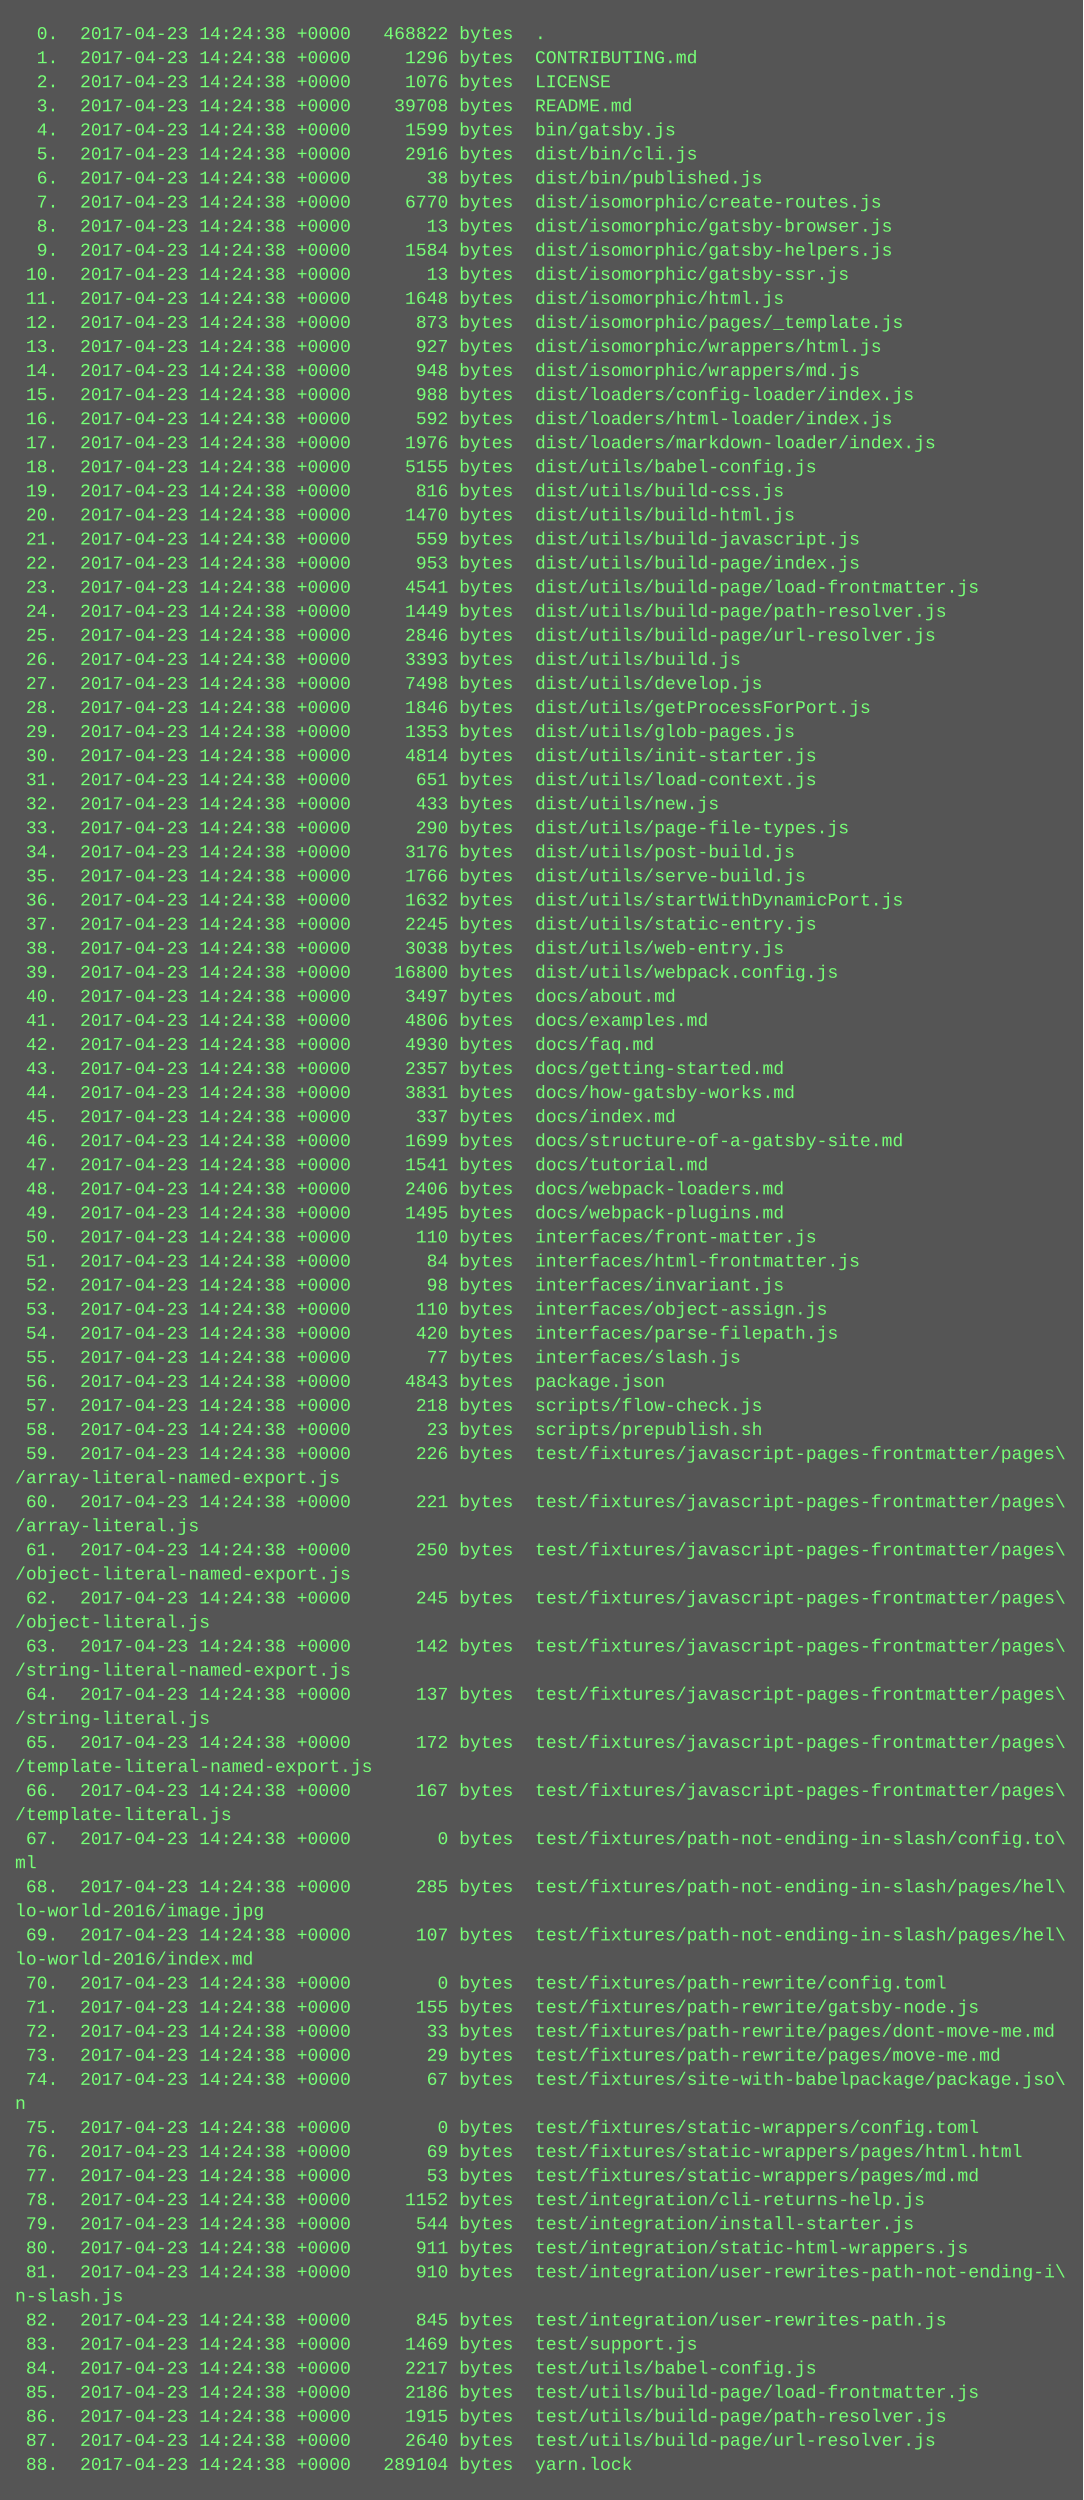
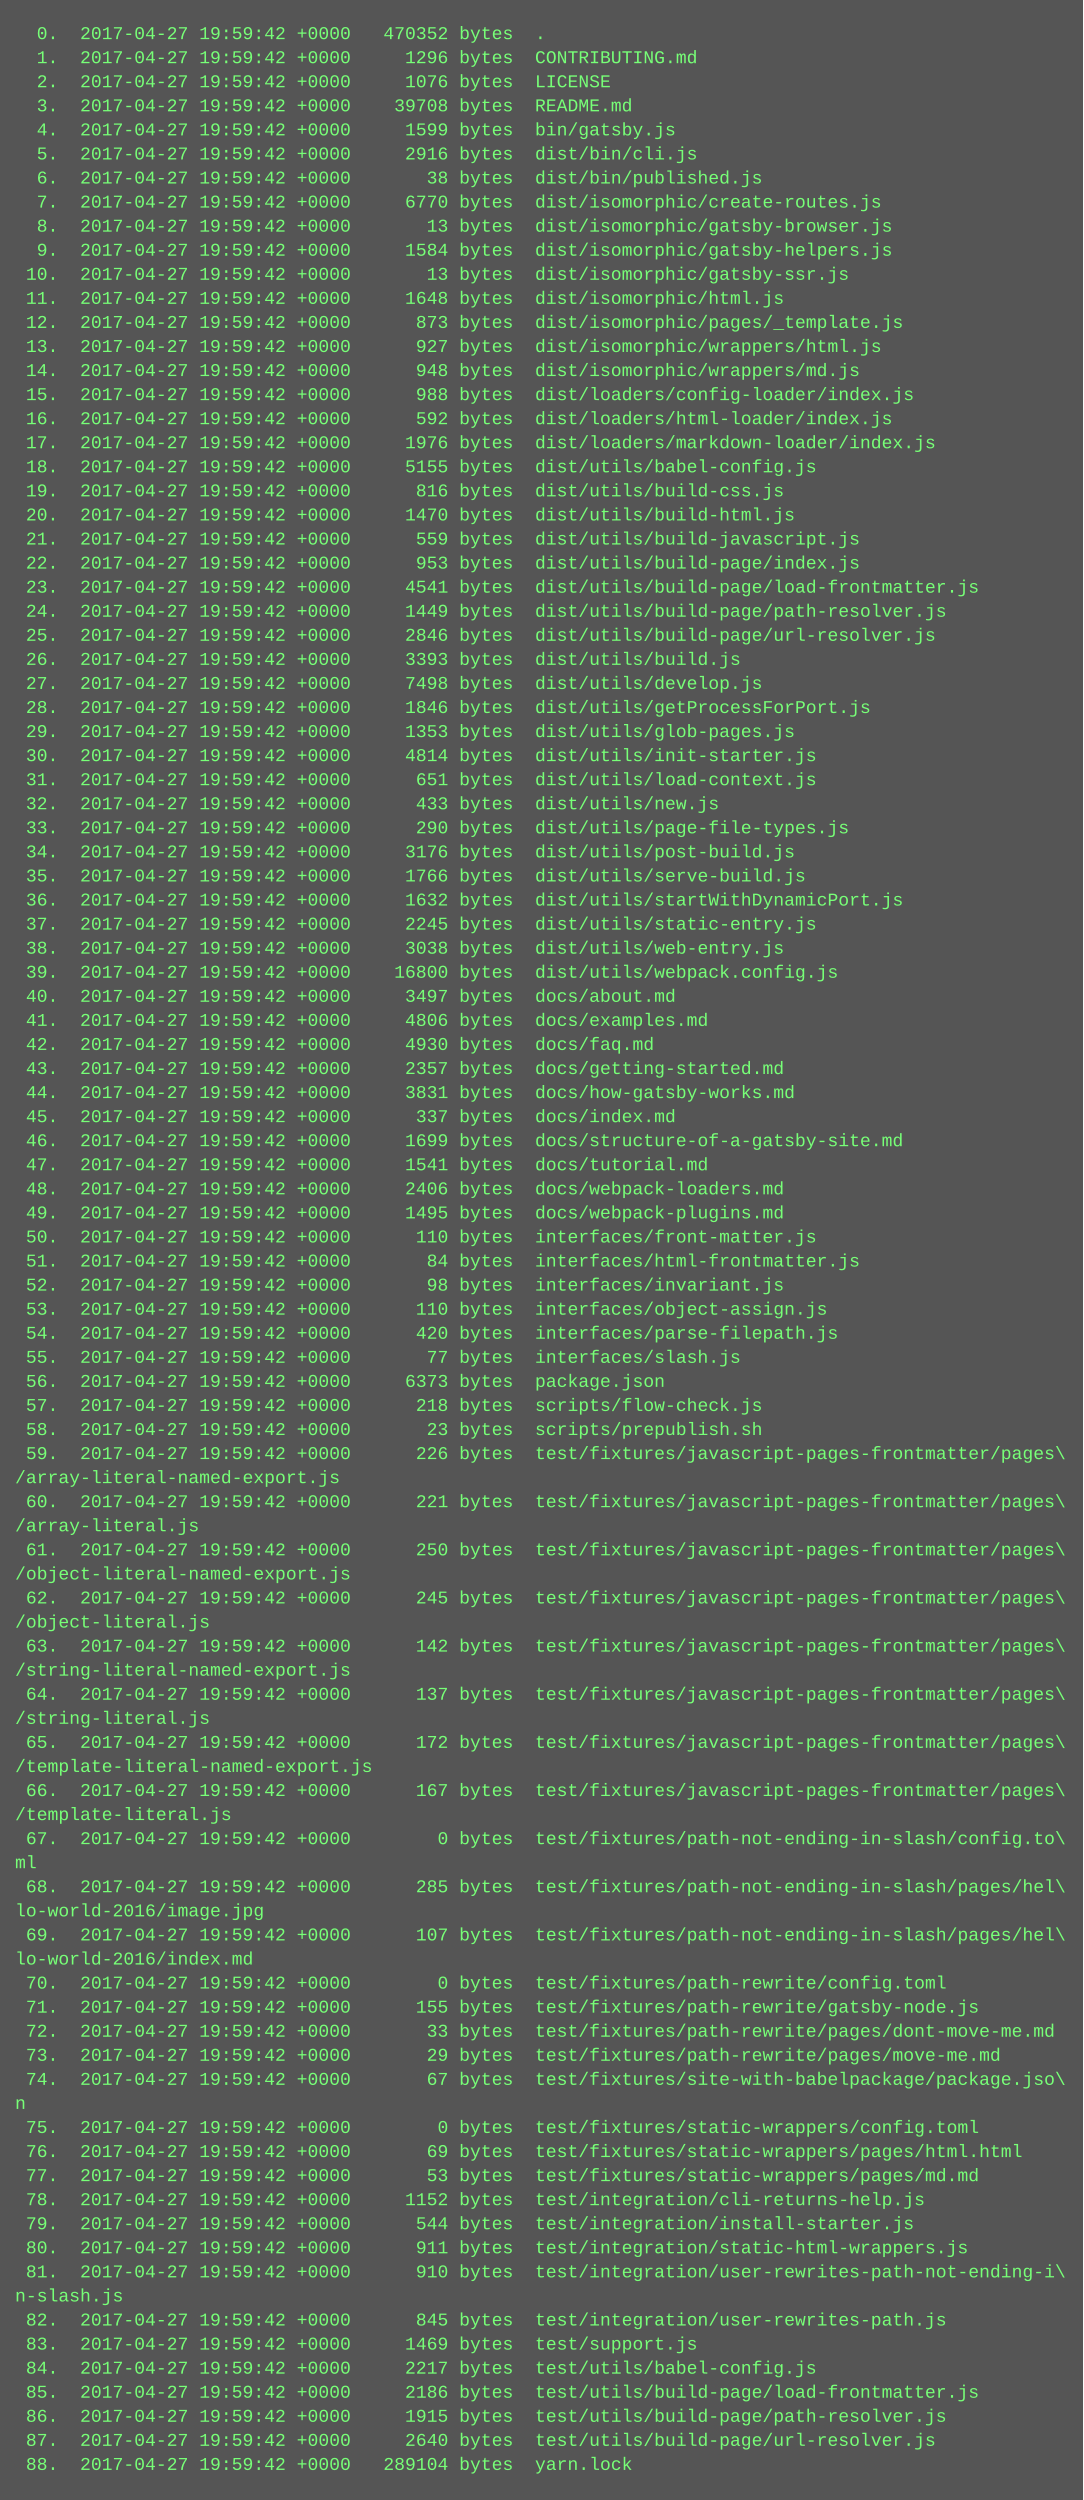
<svg xmlns="http://www.w3.org/2000/svg" height="1662" width="720">
  <rect height="1662" fill="#555" width="720" />
  <text fill="#7f7" font-family="Courier New" font-size="12" xml:space="preserve">
-     <tspan x="10" y="26">  0.  2017-04-23 14:24:38 +0000   468822 bytes  .</tspan>
-     <tspan x="10" y="42">  1.  2017-04-23 14:24:38 +0000     1296 bytes  CONTRIBUTING.md</tspan>
-     <tspan x="10" y="58">  2.  2017-04-23 14:24:38 +0000     1076 bytes  LICENSE</tspan>
-     <tspan x="10" y="74">  3.  2017-04-23 14:24:38 +0000    39708 bytes  README.md</tspan>
-     <tspan x="10" y="90">  4.  2017-04-23 14:24:38 +0000     1599 bytes  bin/gatsby.js</tspan>
-     <tspan x="10" y="106">  5.  2017-04-23 14:24:38 +0000     2916 bytes  dist/bin/cli.js</tspan>
-     <tspan x="10" y="122">  6.  2017-04-23 14:24:38 +0000       38 bytes  dist/bin/published.js</tspan>
-     <tspan x="10" y="138">  7.  2017-04-23 14:24:38 +0000     6770 bytes  dist/isomorphic/create-routes.js</tspan>
-     <tspan x="10" y="154">  8.  2017-04-23 14:24:38 +0000       13 bytes  dist/isomorphic/gatsby-browser.js</tspan>
-     <tspan x="10" y="170">  9.  2017-04-23 14:24:38 +0000     1584 bytes  dist/isomorphic/gatsby-helpers.js</tspan>
-     <tspan x="10" y="186"> 10.  2017-04-23 14:24:38 +0000       13 bytes  dist/isomorphic/gatsby-ssr.js</tspan>
-     <tspan x="10" y="202"> 11.  2017-04-23 14:24:38 +0000     1648 bytes  dist/isomorphic/html.js</tspan>
-     <tspan x="10" y="218"> 12.  2017-04-23 14:24:38 +0000      873 bytes  dist/isomorphic/pages/_template.js</tspan>
-     <tspan x="10" y="234"> 13.  2017-04-23 14:24:38 +0000      927 bytes  dist/isomorphic/wrappers/html.js</tspan>
-     <tspan x="10" y="250"> 14.  2017-04-23 14:24:38 +0000      948 bytes  dist/isomorphic/wrappers/md.js</tspan>
-     <tspan x="10" y="266"> 15.  2017-04-23 14:24:38 +0000      988 bytes  dist/loaders/config-loader/index.js</tspan>
-     <tspan x="10" y="282"> 16.  2017-04-23 14:24:38 +0000      592 bytes  dist/loaders/html-loader/index.js</tspan>
-     <tspan x="10" y="298"> 17.  2017-04-23 14:24:38 +0000     1976 bytes  dist/loaders/markdown-loader/index.js</tspan>
-     <tspan x="10" y="314"> 18.  2017-04-23 14:24:38 +0000     5155 bytes  dist/utils/babel-config.js</tspan>
-     <tspan x="10" y="330"> 19.  2017-04-23 14:24:38 +0000      816 bytes  dist/utils/build-css.js</tspan>
-     <tspan x="10" y="346"> 20.  2017-04-23 14:24:38 +0000     1470 bytes  dist/utils/build-html.js</tspan>
-     <tspan x="10" y="362"> 21.  2017-04-23 14:24:38 +0000      559 bytes  dist/utils/build-javascript.js</tspan>
-     <tspan x="10" y="378"> 22.  2017-04-23 14:24:38 +0000      953 bytes  dist/utils/build-page/index.js</tspan>
-     <tspan x="10" y="394"> 23.  2017-04-23 14:24:38 +0000     4541 bytes  dist/utils/build-page/load-frontmatter.js</tspan>
-     <tspan x="10" y="410"> 24.  2017-04-23 14:24:38 +0000     1449 bytes  dist/utils/build-page/path-resolver.js</tspan>
-     <tspan x="10" y="426"> 25.  2017-04-23 14:24:38 +0000     2846 bytes  dist/utils/build-page/url-resolver.js</tspan>
-     <tspan x="10" y="442"> 26.  2017-04-23 14:24:38 +0000     3393 bytes  dist/utils/build.js</tspan>
-     <tspan x="10" y="458"> 27.  2017-04-23 14:24:38 +0000     7498 bytes  dist/utils/develop.js</tspan>
-     <tspan x="10" y="474"> 28.  2017-04-23 14:24:38 +0000     1846 bytes  dist/utils/getProcessForPort.js</tspan>
-     <tspan x="10" y="490"> 29.  2017-04-23 14:24:38 +0000     1353 bytes  dist/utils/glob-pages.js</tspan>
-     <tspan x="10" y="506"> 30.  2017-04-23 14:24:38 +0000     4814 bytes  dist/utils/init-starter.js</tspan>
-     <tspan x="10" y="522"> 31.  2017-04-23 14:24:38 +0000      651 bytes  dist/utils/load-context.js</tspan>
-     <tspan x="10" y="538"> 32.  2017-04-23 14:24:38 +0000      433 bytes  dist/utils/new.js</tspan>
-     <tspan x="10" y="554"> 33.  2017-04-23 14:24:38 +0000      290 bytes  dist/utils/page-file-types.js</tspan>
-     <tspan x="10" y="570"> 34.  2017-04-23 14:24:38 +0000     3176 bytes  dist/utils/post-build.js</tspan>
-     <tspan x="10" y="586"> 35.  2017-04-23 14:24:38 +0000     1766 bytes  dist/utils/serve-build.js</tspan>
-     <tspan x="10" y="602"> 36.  2017-04-23 14:24:38 +0000     1632 bytes  dist/utils/startWithDynamicPort.js</tspan>
-     <tspan x="10" y="618"> 37.  2017-04-23 14:24:38 +0000     2245 bytes  dist/utils/static-entry.js</tspan>
-     <tspan x="10" y="634"> 38.  2017-04-23 14:24:38 +0000     3038 bytes  dist/utils/web-entry.js</tspan>
-     <tspan x="10" y="650"> 39.  2017-04-23 14:24:38 +0000    16800 bytes  dist/utils/webpack.config.js</tspan>
-     <tspan x="10" y="666"> 40.  2017-04-23 14:24:38 +0000     3497 bytes  docs/about.md</tspan>
-     <tspan x="10" y="682"> 41.  2017-04-23 14:24:38 +0000     4806 bytes  docs/examples.md</tspan>
-     <tspan x="10" y="698"> 42.  2017-04-23 14:24:38 +0000     4930 bytes  docs/faq.md</tspan>
-     <tspan x="10" y="714"> 43.  2017-04-23 14:24:38 +0000     2357 bytes  docs/getting-started.md</tspan>
-     <tspan x="10" y="730"> 44.  2017-04-23 14:24:38 +0000     3831 bytes  docs/how-gatsby-works.md</tspan>
-     <tspan x="10" y="746"> 45.  2017-04-23 14:24:38 +0000      337 bytes  docs/index.md</tspan>
-     <tspan x="10" y="762"> 46.  2017-04-23 14:24:38 +0000     1699 bytes  docs/structure-of-a-gatsby-site.md</tspan>
-     <tspan x="10" y="778"> 47.  2017-04-23 14:24:38 +0000     1541 bytes  docs/tutorial.md</tspan>
-     <tspan x="10" y="794"> 48.  2017-04-23 14:24:38 +0000     2406 bytes  docs/webpack-loaders.md</tspan>
-     <tspan x="10" y="810"> 49.  2017-04-23 14:24:38 +0000     1495 bytes  docs/webpack-plugins.md</tspan>
-     <tspan x="10" y="826"> 50.  2017-04-23 14:24:38 +0000      110 bytes  interfaces/front-matter.js</tspan>
-     <tspan x="10" y="842"> 51.  2017-04-23 14:24:38 +0000       84 bytes  interfaces/html-frontmatter.js</tspan>
-     <tspan x="10" y="858"> 52.  2017-04-23 14:24:38 +0000       98 bytes  interfaces/invariant.js</tspan>
-     <tspan x="10" y="874"> 53.  2017-04-23 14:24:38 +0000      110 bytes  interfaces/object-assign.js</tspan>
-     <tspan x="10" y="890"> 54.  2017-04-23 14:24:38 +0000      420 bytes  interfaces/parse-filepath.js</tspan>
-     <tspan x="10" y="906"> 55.  2017-04-23 14:24:38 +0000       77 bytes  interfaces/slash.js</tspan>
-     <tspan x="10" y="922"> 56.  2017-04-23 14:24:38 +0000     4843 bytes  package.json</tspan>
-     <tspan x="10" y="938"> 57.  2017-04-23 14:24:38 +0000      218 bytes  scripts/flow-check.js</tspan>
-     <tspan x="10" y="954"> 58.  2017-04-23 14:24:38 +0000       23 bytes  scripts/prepublish.sh</tspan>
-     <tspan x="10" y="970"> 59.  2017-04-23 14:24:38 +0000      226 bytes  test/fixtures/javascript-pages-frontmatter/pages\</tspan>
+     <tspan x="10" y="26">  0.  2017-04-27 19:59:42 +0000   470352 bytes  .</tspan>
+     <tspan x="10" y="42">  1.  2017-04-27 19:59:42 +0000     1296 bytes  CONTRIBUTING.md</tspan>
+     <tspan x="10" y="58">  2.  2017-04-27 19:59:42 +0000     1076 bytes  LICENSE</tspan>
+     <tspan x="10" y="74">  3.  2017-04-27 19:59:42 +0000    39708 bytes  README.md</tspan>
+     <tspan x="10" y="90">  4.  2017-04-27 19:59:42 +0000     1599 bytes  bin/gatsby.js</tspan>
+     <tspan x="10" y="106">  5.  2017-04-27 19:59:42 +0000     2916 bytes  dist/bin/cli.js</tspan>
+     <tspan x="10" y="122">  6.  2017-04-27 19:59:42 +0000       38 bytes  dist/bin/published.js</tspan>
+     <tspan x="10" y="138">  7.  2017-04-27 19:59:42 +0000     6770 bytes  dist/isomorphic/create-routes.js</tspan>
+     <tspan x="10" y="154">  8.  2017-04-27 19:59:42 +0000       13 bytes  dist/isomorphic/gatsby-browser.js</tspan>
+     <tspan x="10" y="170">  9.  2017-04-27 19:59:42 +0000     1584 bytes  dist/isomorphic/gatsby-helpers.js</tspan>
+     <tspan x="10" y="186"> 10.  2017-04-27 19:59:42 +0000       13 bytes  dist/isomorphic/gatsby-ssr.js</tspan>
+     <tspan x="10" y="202"> 11.  2017-04-27 19:59:42 +0000     1648 bytes  dist/isomorphic/html.js</tspan>
+     <tspan x="10" y="218"> 12.  2017-04-27 19:59:42 +0000      873 bytes  dist/isomorphic/pages/_template.js</tspan>
+     <tspan x="10" y="234"> 13.  2017-04-27 19:59:42 +0000      927 bytes  dist/isomorphic/wrappers/html.js</tspan>
+     <tspan x="10" y="250"> 14.  2017-04-27 19:59:42 +0000      948 bytes  dist/isomorphic/wrappers/md.js</tspan>
+     <tspan x="10" y="266"> 15.  2017-04-27 19:59:42 +0000      988 bytes  dist/loaders/config-loader/index.js</tspan>
+     <tspan x="10" y="282"> 16.  2017-04-27 19:59:42 +0000      592 bytes  dist/loaders/html-loader/index.js</tspan>
+     <tspan x="10" y="298"> 17.  2017-04-27 19:59:42 +0000     1976 bytes  dist/loaders/markdown-loader/index.js</tspan>
+     <tspan x="10" y="314"> 18.  2017-04-27 19:59:42 +0000     5155 bytes  dist/utils/babel-config.js</tspan>
+     <tspan x="10" y="330"> 19.  2017-04-27 19:59:42 +0000      816 bytes  dist/utils/build-css.js</tspan>
+     <tspan x="10" y="346"> 20.  2017-04-27 19:59:42 +0000     1470 bytes  dist/utils/build-html.js</tspan>
+     <tspan x="10" y="362"> 21.  2017-04-27 19:59:42 +0000      559 bytes  dist/utils/build-javascript.js</tspan>
+     <tspan x="10" y="378"> 22.  2017-04-27 19:59:42 +0000      953 bytes  dist/utils/build-page/index.js</tspan>
+     <tspan x="10" y="394"> 23.  2017-04-27 19:59:42 +0000     4541 bytes  dist/utils/build-page/load-frontmatter.js</tspan>
+     <tspan x="10" y="410"> 24.  2017-04-27 19:59:42 +0000     1449 bytes  dist/utils/build-page/path-resolver.js</tspan>
+     <tspan x="10" y="426"> 25.  2017-04-27 19:59:42 +0000     2846 bytes  dist/utils/build-page/url-resolver.js</tspan>
+     <tspan x="10" y="442"> 26.  2017-04-27 19:59:42 +0000     3393 bytes  dist/utils/build.js</tspan>
+     <tspan x="10" y="458"> 27.  2017-04-27 19:59:42 +0000     7498 bytes  dist/utils/develop.js</tspan>
+     <tspan x="10" y="474"> 28.  2017-04-27 19:59:42 +0000     1846 bytes  dist/utils/getProcessForPort.js</tspan>
+     <tspan x="10" y="490"> 29.  2017-04-27 19:59:42 +0000     1353 bytes  dist/utils/glob-pages.js</tspan>
+     <tspan x="10" y="506"> 30.  2017-04-27 19:59:42 +0000     4814 bytes  dist/utils/init-starter.js</tspan>
+     <tspan x="10" y="522"> 31.  2017-04-27 19:59:42 +0000      651 bytes  dist/utils/load-context.js</tspan>
+     <tspan x="10" y="538"> 32.  2017-04-27 19:59:42 +0000      433 bytes  dist/utils/new.js</tspan>
+     <tspan x="10" y="554"> 33.  2017-04-27 19:59:42 +0000      290 bytes  dist/utils/page-file-types.js</tspan>
+     <tspan x="10" y="570"> 34.  2017-04-27 19:59:42 +0000     3176 bytes  dist/utils/post-build.js</tspan>
+     <tspan x="10" y="586"> 35.  2017-04-27 19:59:42 +0000     1766 bytes  dist/utils/serve-build.js</tspan>
+     <tspan x="10" y="602"> 36.  2017-04-27 19:59:42 +0000     1632 bytes  dist/utils/startWithDynamicPort.js</tspan>
+     <tspan x="10" y="618"> 37.  2017-04-27 19:59:42 +0000     2245 bytes  dist/utils/static-entry.js</tspan>
+     <tspan x="10" y="634"> 38.  2017-04-27 19:59:42 +0000     3038 bytes  dist/utils/web-entry.js</tspan>
+     <tspan x="10" y="650"> 39.  2017-04-27 19:59:42 +0000    16800 bytes  dist/utils/webpack.config.js</tspan>
+     <tspan x="10" y="666"> 40.  2017-04-27 19:59:42 +0000     3497 bytes  docs/about.md</tspan>
+     <tspan x="10" y="682"> 41.  2017-04-27 19:59:42 +0000     4806 bytes  docs/examples.md</tspan>
+     <tspan x="10" y="698"> 42.  2017-04-27 19:59:42 +0000     4930 bytes  docs/faq.md</tspan>
+     <tspan x="10" y="714"> 43.  2017-04-27 19:59:42 +0000     2357 bytes  docs/getting-started.md</tspan>
+     <tspan x="10" y="730"> 44.  2017-04-27 19:59:42 +0000     3831 bytes  docs/how-gatsby-works.md</tspan>
+     <tspan x="10" y="746"> 45.  2017-04-27 19:59:42 +0000      337 bytes  docs/index.md</tspan>
+     <tspan x="10" y="762"> 46.  2017-04-27 19:59:42 +0000     1699 bytes  docs/structure-of-a-gatsby-site.md</tspan>
+     <tspan x="10" y="778"> 47.  2017-04-27 19:59:42 +0000     1541 bytes  docs/tutorial.md</tspan>
+     <tspan x="10" y="794"> 48.  2017-04-27 19:59:42 +0000     2406 bytes  docs/webpack-loaders.md</tspan>
+     <tspan x="10" y="810"> 49.  2017-04-27 19:59:42 +0000     1495 bytes  docs/webpack-plugins.md</tspan>
+     <tspan x="10" y="826"> 50.  2017-04-27 19:59:42 +0000      110 bytes  interfaces/front-matter.js</tspan>
+     <tspan x="10" y="842"> 51.  2017-04-27 19:59:42 +0000       84 bytes  interfaces/html-frontmatter.js</tspan>
+     <tspan x="10" y="858"> 52.  2017-04-27 19:59:42 +0000       98 bytes  interfaces/invariant.js</tspan>
+     <tspan x="10" y="874"> 53.  2017-04-27 19:59:42 +0000      110 bytes  interfaces/object-assign.js</tspan>
+     <tspan x="10" y="890"> 54.  2017-04-27 19:59:42 +0000      420 bytes  interfaces/parse-filepath.js</tspan>
+     <tspan x="10" y="906"> 55.  2017-04-27 19:59:42 +0000       77 bytes  interfaces/slash.js</tspan>
+     <tspan x="10" y="922"> 56.  2017-04-27 19:59:42 +0000     6373 bytes  package.json</tspan>
+     <tspan x="10" y="938"> 57.  2017-04-27 19:59:42 +0000      218 bytes  scripts/flow-check.js</tspan>
+     <tspan x="10" y="954"> 58.  2017-04-27 19:59:42 +0000       23 bytes  scripts/prepublish.sh</tspan>
+     <tspan x="10" y="970"> 59.  2017-04-27 19:59:42 +0000      226 bytes  test/fixtures/javascript-pages-frontmatter/pages\</tspan>
    <tspan x="10" y="986">/array-literal-named-export.js</tspan>
-     <tspan x="10" y="1002"> 60.  2017-04-23 14:24:38 +0000      221 bytes  test/fixtures/javascript-pages-frontmatter/pages\</tspan>
+     <tspan x="10" y="1002"> 60.  2017-04-27 19:59:42 +0000      221 bytes  test/fixtures/javascript-pages-frontmatter/pages\</tspan>
    <tspan x="10" y="1018">/array-literal.js</tspan>
-     <tspan x="10" y="1034"> 61.  2017-04-23 14:24:38 +0000      250 bytes  test/fixtures/javascript-pages-frontmatter/pages\</tspan>
+     <tspan x="10" y="1034"> 61.  2017-04-27 19:59:42 +0000      250 bytes  test/fixtures/javascript-pages-frontmatter/pages\</tspan>
    <tspan x="10" y="1050">/object-literal-named-export.js</tspan>
-     <tspan x="10" y="1066"> 62.  2017-04-23 14:24:38 +0000      245 bytes  test/fixtures/javascript-pages-frontmatter/pages\</tspan>
+     <tspan x="10" y="1066"> 62.  2017-04-27 19:59:42 +0000      245 bytes  test/fixtures/javascript-pages-frontmatter/pages\</tspan>
    <tspan x="10" y="1082">/object-literal.js</tspan>
-     <tspan x="10" y="1098"> 63.  2017-04-23 14:24:38 +0000      142 bytes  test/fixtures/javascript-pages-frontmatter/pages\</tspan>
+     <tspan x="10" y="1098"> 63.  2017-04-27 19:59:42 +0000      142 bytes  test/fixtures/javascript-pages-frontmatter/pages\</tspan>
    <tspan x="10" y="1114">/string-literal-named-export.js</tspan>
-     <tspan x="10" y="1130"> 64.  2017-04-23 14:24:38 +0000      137 bytes  test/fixtures/javascript-pages-frontmatter/pages\</tspan>
+     <tspan x="10" y="1130"> 64.  2017-04-27 19:59:42 +0000      137 bytes  test/fixtures/javascript-pages-frontmatter/pages\</tspan>
    <tspan x="10" y="1146">/string-literal.js</tspan>
-     <tspan x="10" y="1162"> 65.  2017-04-23 14:24:38 +0000      172 bytes  test/fixtures/javascript-pages-frontmatter/pages\</tspan>
+     <tspan x="10" y="1162"> 65.  2017-04-27 19:59:42 +0000      172 bytes  test/fixtures/javascript-pages-frontmatter/pages\</tspan>
    <tspan x="10" y="1178">/template-literal-named-export.js</tspan>
-     <tspan x="10" y="1194"> 66.  2017-04-23 14:24:38 +0000      167 bytes  test/fixtures/javascript-pages-frontmatter/pages\</tspan>
+     <tspan x="10" y="1194"> 66.  2017-04-27 19:59:42 +0000      167 bytes  test/fixtures/javascript-pages-frontmatter/pages\</tspan>
    <tspan x="10" y="1210">/template-literal.js</tspan>
-     <tspan x="10" y="1226"> 67.  2017-04-23 14:24:38 +0000        0 bytes  test/fixtures/path-not-ending-in-slash/config.to\</tspan>
+     <tspan x="10" y="1226"> 67.  2017-04-27 19:59:42 +0000        0 bytes  test/fixtures/path-not-ending-in-slash/config.to\</tspan>
    <tspan x="10" y="1242">ml</tspan>
-     <tspan x="10" y="1258"> 68.  2017-04-23 14:24:38 +0000      285 bytes  test/fixtures/path-not-ending-in-slash/pages/hel\</tspan>
+     <tspan x="10" y="1258"> 68.  2017-04-27 19:59:42 +0000      285 bytes  test/fixtures/path-not-ending-in-slash/pages/hel\</tspan>
    <tspan x="10" y="1274">lo-world-2016/image.jpg</tspan>
-     <tspan x="10" y="1290"> 69.  2017-04-23 14:24:38 +0000      107 bytes  test/fixtures/path-not-ending-in-slash/pages/hel\</tspan>
+     <tspan x="10" y="1290"> 69.  2017-04-27 19:59:42 +0000      107 bytes  test/fixtures/path-not-ending-in-slash/pages/hel\</tspan>
    <tspan x="10" y="1306">lo-world-2016/index.md</tspan>
-     <tspan x="10" y="1322"> 70.  2017-04-23 14:24:38 +0000        0 bytes  test/fixtures/path-rewrite/config.toml</tspan>
-     <tspan x="10" y="1338"> 71.  2017-04-23 14:24:38 +0000      155 bytes  test/fixtures/path-rewrite/gatsby-node.js</tspan>
-     <tspan x="10" y="1354"> 72.  2017-04-23 14:24:38 +0000       33 bytes  test/fixtures/path-rewrite/pages/dont-move-me.md</tspan>
-     <tspan x="10" y="1370"> 73.  2017-04-23 14:24:38 +0000       29 bytes  test/fixtures/path-rewrite/pages/move-me.md</tspan>
-     <tspan x="10" y="1386"> 74.  2017-04-23 14:24:38 +0000       67 bytes  test/fixtures/site-with-babelpackage/package.jso\</tspan>
+     <tspan x="10" y="1322"> 70.  2017-04-27 19:59:42 +0000        0 bytes  test/fixtures/path-rewrite/config.toml</tspan>
+     <tspan x="10" y="1338"> 71.  2017-04-27 19:59:42 +0000      155 bytes  test/fixtures/path-rewrite/gatsby-node.js</tspan>
+     <tspan x="10" y="1354"> 72.  2017-04-27 19:59:42 +0000       33 bytes  test/fixtures/path-rewrite/pages/dont-move-me.md</tspan>
+     <tspan x="10" y="1370"> 73.  2017-04-27 19:59:42 +0000       29 bytes  test/fixtures/path-rewrite/pages/move-me.md</tspan>
+     <tspan x="10" y="1386"> 74.  2017-04-27 19:59:42 +0000       67 bytes  test/fixtures/site-with-babelpackage/package.jso\</tspan>
    <tspan x="10" y="1402">n</tspan>
-     <tspan x="10" y="1418"> 75.  2017-04-23 14:24:38 +0000        0 bytes  test/fixtures/static-wrappers/config.toml</tspan>
-     <tspan x="10" y="1434"> 76.  2017-04-23 14:24:38 +0000       69 bytes  test/fixtures/static-wrappers/pages/html.html</tspan>
-     <tspan x="10" y="1450"> 77.  2017-04-23 14:24:38 +0000       53 bytes  test/fixtures/static-wrappers/pages/md.md</tspan>
-     <tspan x="10" y="1466"> 78.  2017-04-23 14:24:38 +0000     1152 bytes  test/integration/cli-returns-help.js</tspan>
-     <tspan x="10" y="1482"> 79.  2017-04-23 14:24:38 +0000      544 bytes  test/integration/install-starter.js</tspan>
-     <tspan x="10" y="1498"> 80.  2017-04-23 14:24:38 +0000      911 bytes  test/integration/static-html-wrappers.js</tspan>
-     <tspan x="10" y="1514"> 81.  2017-04-23 14:24:38 +0000      910 bytes  test/integration/user-rewrites-path-not-ending-i\</tspan>
+     <tspan x="10" y="1418"> 75.  2017-04-27 19:59:42 +0000        0 bytes  test/fixtures/static-wrappers/config.toml</tspan>
+     <tspan x="10" y="1434"> 76.  2017-04-27 19:59:42 +0000       69 bytes  test/fixtures/static-wrappers/pages/html.html</tspan>
+     <tspan x="10" y="1450"> 77.  2017-04-27 19:59:42 +0000       53 bytes  test/fixtures/static-wrappers/pages/md.md</tspan>
+     <tspan x="10" y="1466"> 78.  2017-04-27 19:59:42 +0000     1152 bytes  test/integration/cli-returns-help.js</tspan>
+     <tspan x="10" y="1482"> 79.  2017-04-27 19:59:42 +0000      544 bytes  test/integration/install-starter.js</tspan>
+     <tspan x="10" y="1498"> 80.  2017-04-27 19:59:42 +0000      911 bytes  test/integration/static-html-wrappers.js</tspan>
+     <tspan x="10" y="1514"> 81.  2017-04-27 19:59:42 +0000      910 bytes  test/integration/user-rewrites-path-not-ending-i\</tspan>
    <tspan x="10" y="1530">n-slash.js</tspan>
-     <tspan x="10" y="1546"> 82.  2017-04-23 14:24:38 +0000      845 bytes  test/integration/user-rewrites-path.js</tspan>
-     <tspan x="10" y="1562"> 83.  2017-04-23 14:24:38 +0000     1469 bytes  test/support.js</tspan>
-     <tspan x="10" y="1578"> 84.  2017-04-23 14:24:38 +0000     2217 bytes  test/utils/babel-config.js</tspan>
-     <tspan x="10" y="1594"> 85.  2017-04-23 14:24:38 +0000     2186 bytes  test/utils/build-page/load-frontmatter.js</tspan>
-     <tspan x="10" y="1610"> 86.  2017-04-23 14:24:38 +0000     1915 bytes  test/utils/build-page/path-resolver.js</tspan>
-     <tspan x="10" y="1626"> 87.  2017-04-23 14:24:38 +0000     2640 bytes  test/utils/build-page/url-resolver.js</tspan>
-     <tspan x="10" y="1642"> 88.  2017-04-23 14:24:38 +0000   289104 bytes  yarn.lock</tspan>
+     <tspan x="10" y="1546"> 82.  2017-04-27 19:59:42 +0000      845 bytes  test/integration/user-rewrites-path.js</tspan>
+     <tspan x="10" y="1562"> 83.  2017-04-27 19:59:42 +0000     1469 bytes  test/support.js</tspan>
+     <tspan x="10" y="1578"> 84.  2017-04-27 19:59:42 +0000     2217 bytes  test/utils/babel-config.js</tspan>
+     <tspan x="10" y="1594"> 85.  2017-04-27 19:59:42 +0000     2186 bytes  test/utils/build-page/load-frontmatter.js</tspan>
+     <tspan x="10" y="1610"> 86.  2017-04-27 19:59:42 +0000     1915 bytes  test/utils/build-page/path-resolver.js</tspan>
+     <tspan x="10" y="1626"> 87.  2017-04-27 19:59:42 +0000     2640 bytes  test/utils/build-page/url-resolver.js</tspan>
+     <tspan x="10" y="1642"> 88.  2017-04-27 19:59:42 +0000   289104 bytes  yarn.lock</tspan>
  </text>
</svg>
